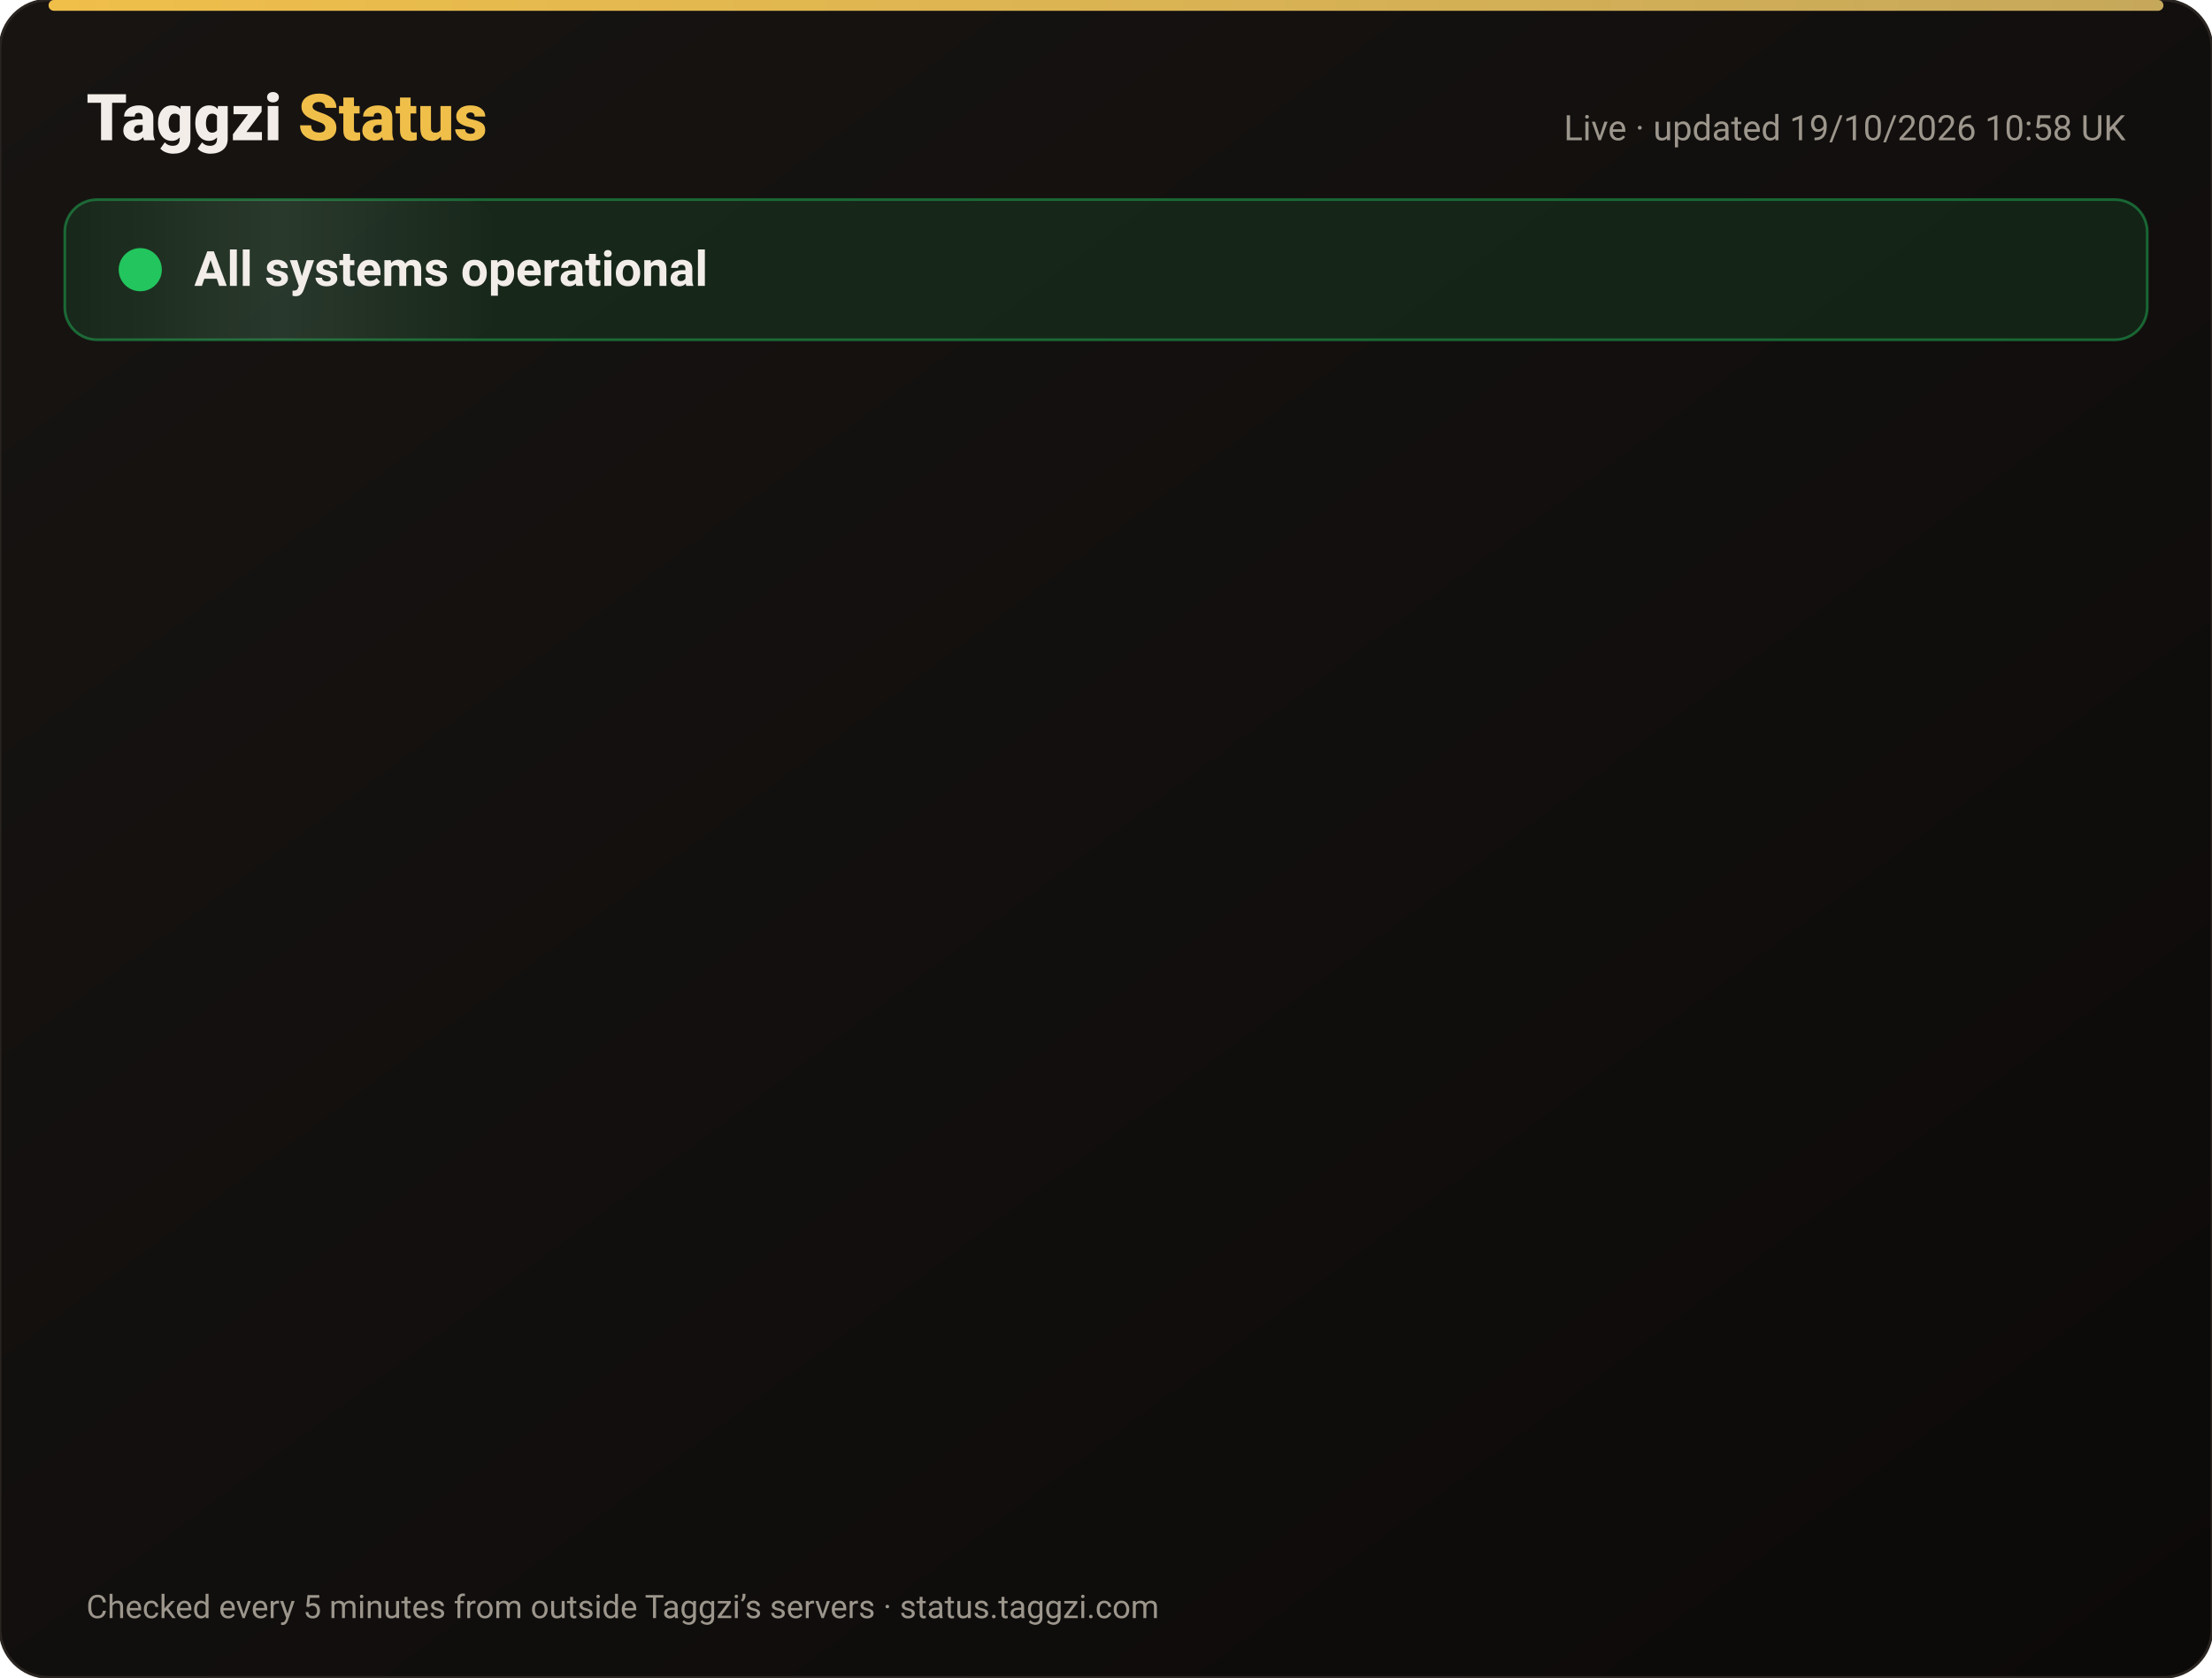
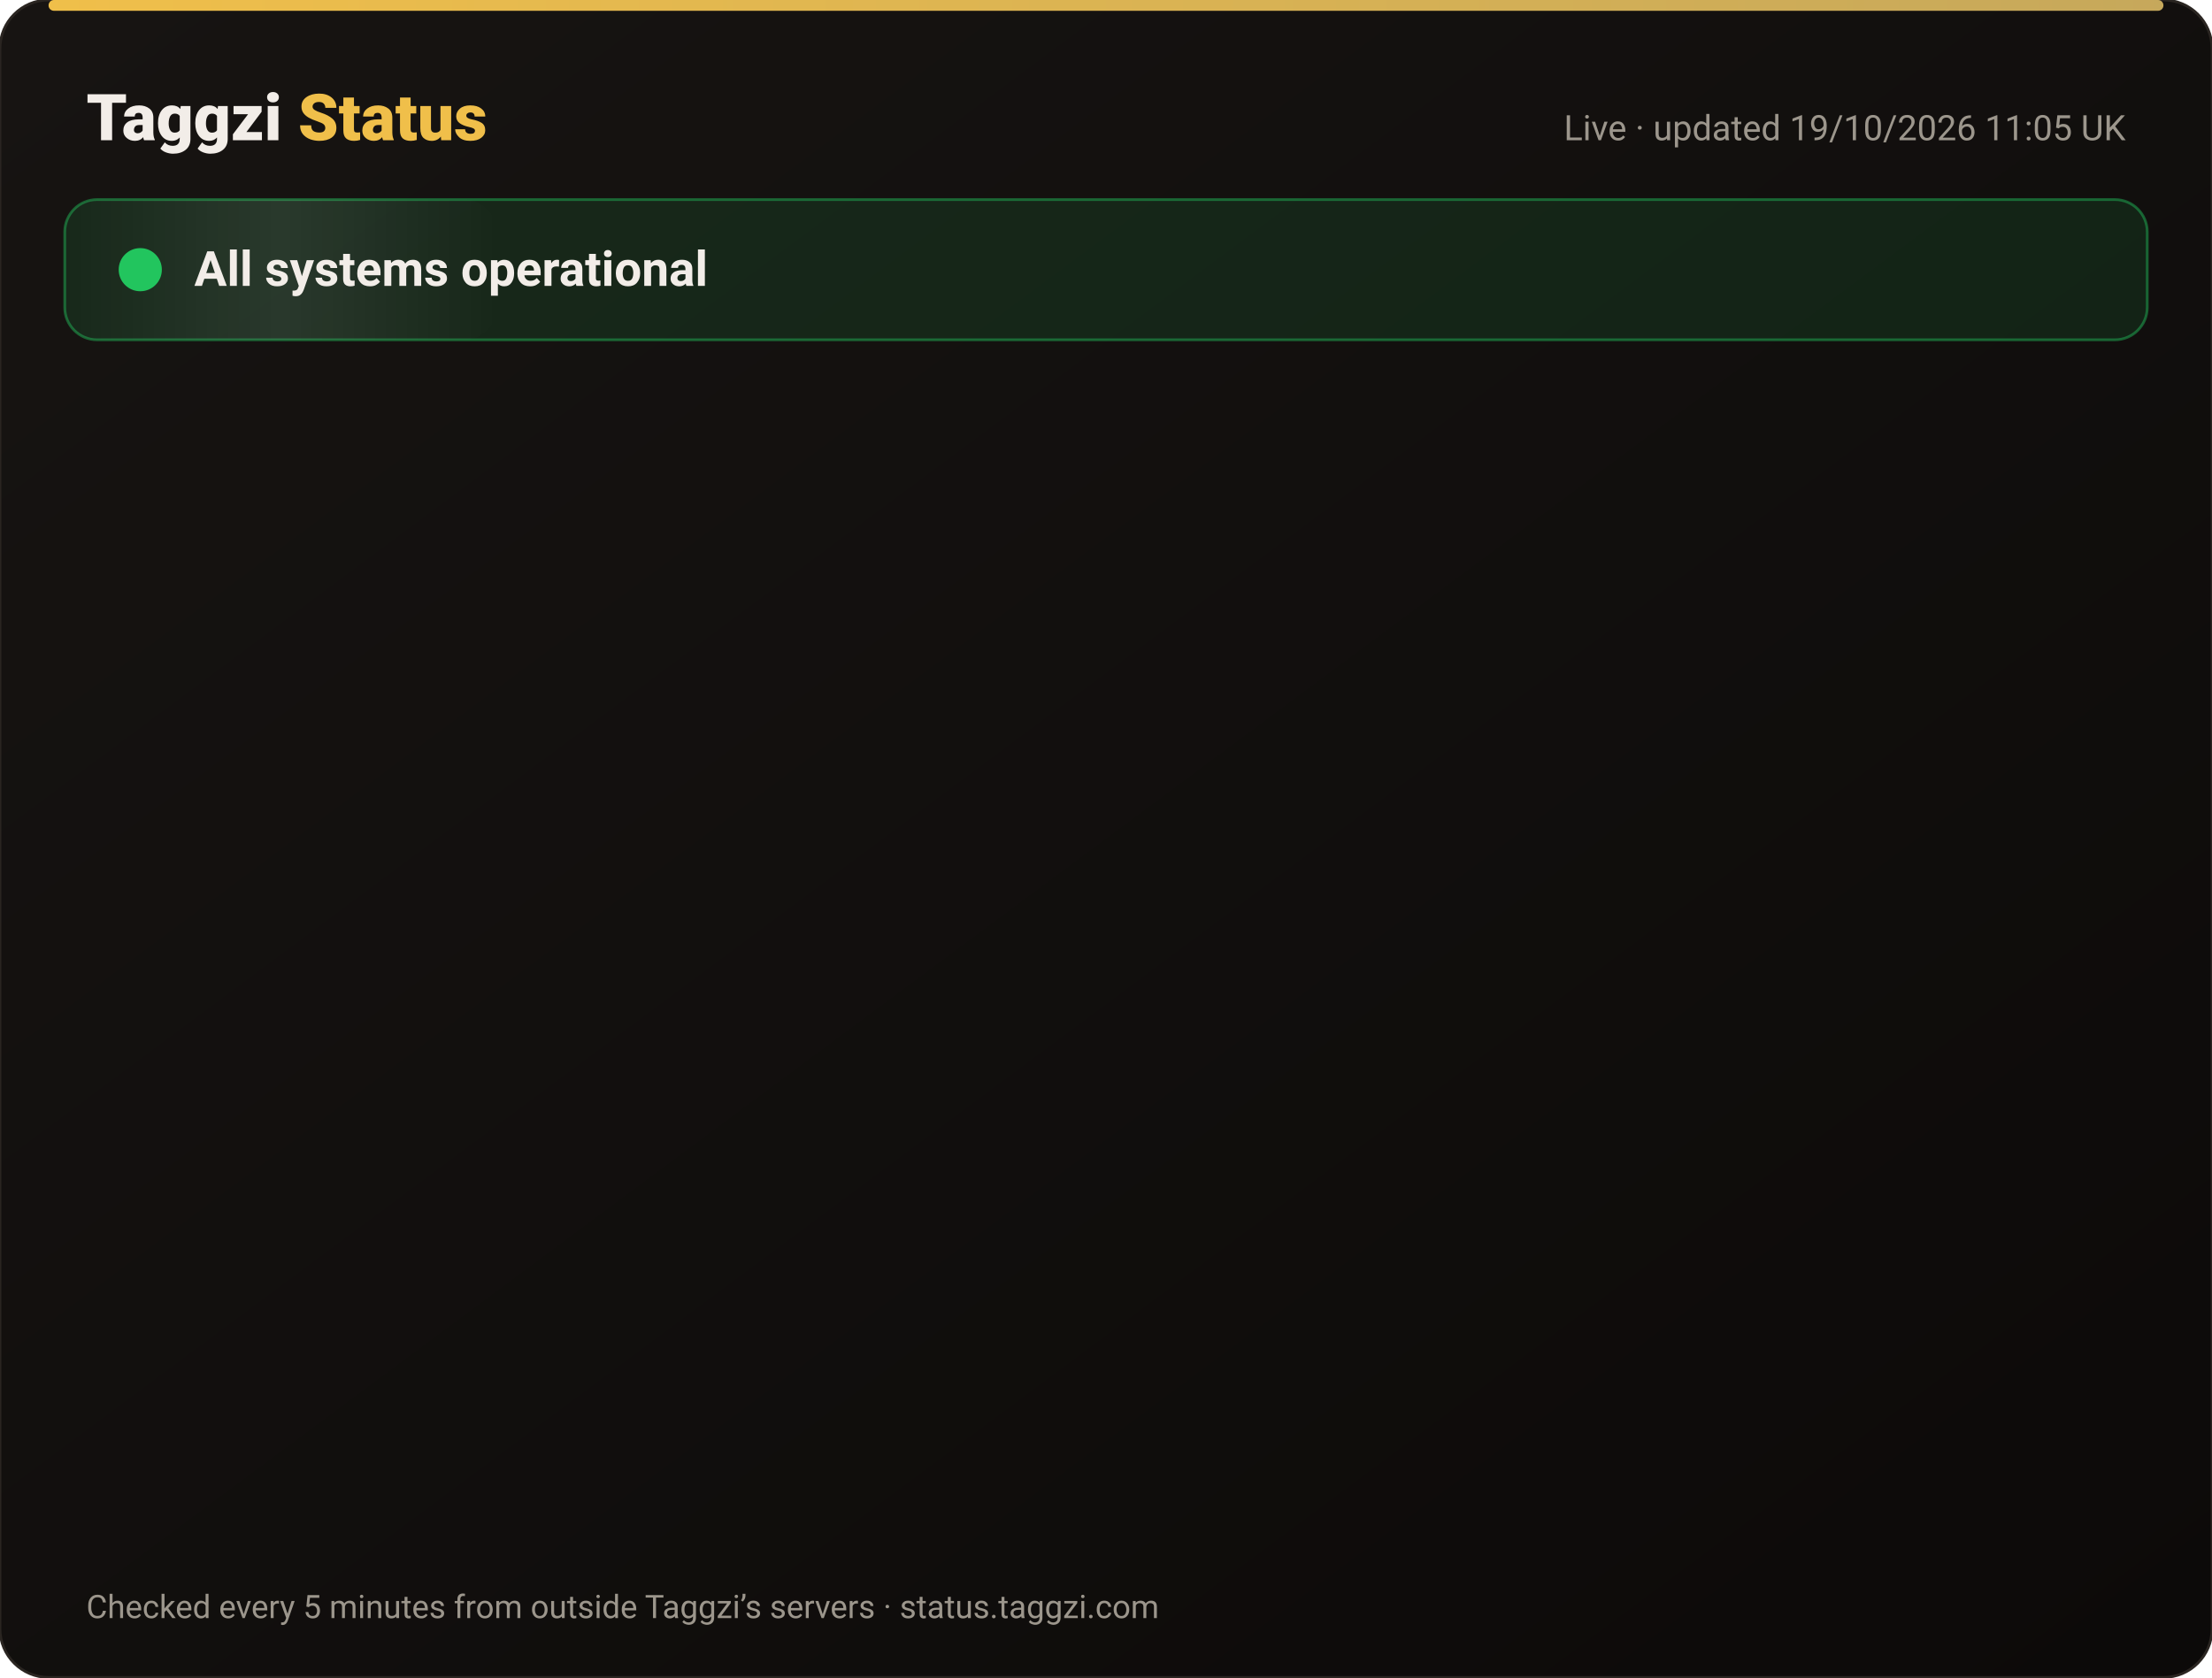
<svg xmlns="http://www.w3.org/2000/svg" width="820" height="622" viewBox="0 0 820 622" font-family="-apple-system,Segoe UI,Roboto,Helvetica,Arial,sans-serif">
  <defs>
    <linearGradient id="bg" x1="0" y1="0" x2="1" y2="1">
      <stop offset="0" stop-color="#171412" />
      <stop offset="1" stop-color="#0C0A09" />
    </linearGradient>
    <linearGradient id="gold" x1="0" x2="1">
      <stop offset="0" stop-color="#F0BF4A" />
      <stop offset="1" stop-color="#c6a85b" />
    </linearGradient>
    <linearGradient id="shine" x1="0" x2="1">
      <stop offset="0" stop-color="#fff" stop-opacity="0" />
      <stop offset=".5" stop-color="#fff" stop-opacity=".08" />
      <stop offset="1" stop-color="#fff" stop-opacity="0" />
    </linearGradient>
  </defs>
  <rect width="820" height="622" rx="18" fill="url(#bg)" stroke="#2a2521" />
  <rect x="18" y="0" width="784" height="4" rx="2" fill="url(#gold)" />
  <text x="32" y="52" font-size="24" font-weight="800" fill="#F2EDE8">Taggzi <tspan fill="#F0BF4A">Status</tspan>
  </text>
-   <text x="788" y="52" font-size="13" fill="#9C968C" text-anchor="end">Live · updated 19/10/2026 10:58 UK</text>
+   <text x="788" y="52" font-size="13" fill="#9C968C" text-anchor="end">Live · updated 19/10/2026 11:05 UK</text>
  <rect x="24" y="74" width="772" height="52" rx="12" fill="#22c55e" fill-opacity=".12" stroke="#22c55e" stroke-opacity=".45" />
  <rect x="24" y="74" width="160" height="52" rx="12" fill="url(#shine)">
    <animate attributeName="x" from="-160" to="820" dur="4s" repeatCount="indefinite" />
  </rect>
  <circle cx="52" cy="100" r="7" fill="#22c55e" />
  <circle cx="52" cy="100" r="7" fill="none" stroke="#22c55e" stroke-width="2">
    <animate attributeName="r" values="7;15;7" dur="2s" repeatCount="indefinite" />
    <animate attributeName="opacity" values=".9;0;.9" dur="2s" repeatCount="indefinite" />
  </circle>
  <text x="72" y="106" font-size="18" font-weight="700" fill="#F2EDE8">All systems operational</text>
  <g opacity="0">
    <animate attributeName="opacity" from="0" to="1" begin="0.00s" dur=".6s" fill="freeze" />
    <line x1="32" y1="188" x2="788" y2="188" stroke="#2a2521" />
    <circle cx="44" cy="166" r="6" fill="#22c55e">
      <animate attributeName="opacity" values="1;.45;1" dur="2.4s" begin="0.00s" repeatCount="indefinite" />
    </circle>
    <text x="62" y="171" font-size="15" font-weight="650" fill="#F2EDE8">Website</text>
    <text x="630" y="171" font-size="13" fill="#9C968C" text-anchor="end">100.00% uptime</text>
    <rect x="648" y="154" width="140" height="24" rx="12" fill="#22c55e" fill-opacity=".14" stroke="#22c55e" stroke-opacity=".5" />
    <text x="718" y="171" font-size="12" font-weight="700" fill="#22c55e" text-anchor="middle">Operational</text>
  </g>
  <g opacity="0">
    <animate attributeName="opacity" from="0" to="1" begin="0.15s" dur=".6s" fill="freeze" />
    <line x1="32" y1="234" x2="788" y2="234" stroke="#2a2521" />
    <circle cx="44" cy="212" r="6" fill="#22c55e">
      <animate attributeName="opacity" values="1;.45;1" dur="2.4s" begin="0.15s" repeatCount="indefinite" />
    </circle>
    <text x="62" y="217" font-size="15" font-weight="650" fill="#F2EDE8">Tag scans</text>
    <text x="630" y="217" font-size="13" fill="#9C968C" text-anchor="end">100.00% uptime</text>
    <rect x="648" y="200" width="140" height="24" rx="12" fill="#22c55e" fill-opacity=".14" stroke="#22c55e" stroke-opacity=".5" />
    <text x="718" y="217" font-size="12" font-weight="700" fill="#22c55e" text-anchor="middle">Operational</text>
  </g>
  <g opacity="0">
    <animate attributeName="opacity" from="0" to="1" begin="0.30s" dur=".6s" fill="freeze" />
    <line x1="32" y1="280" x2="788" y2="280" stroke="#2a2521" />
    <circle cx="44" cy="258" r="6" fill="#22c55e">
      <animate attributeName="opacity" values="1;.45;1" dur="2.4s" begin="0.30s" repeatCount="indefinite" />
    </circle>
    <text x="62" y="263" font-size="15" font-weight="650" fill="#F2EDE8">Manual tag lookup</text>
    <text x="630" y="263" font-size="13" fill="#9C968C" text-anchor="end">100.00% uptime</text>
    <rect x="648" y="246" width="140" height="24" rx="12" fill="#22c55e" fill-opacity=".14" stroke="#22c55e" stroke-opacity=".5" />
    <text x="718" y="263" font-size="12" font-weight="700" fill="#22c55e" text-anchor="middle">Operational</text>
  </g>
  <g opacity="0">
    <animate attributeName="opacity" from="0" to="1" begin="0.45s" dur=".6s" fill="freeze" />
    <line x1="32" y1="326" x2="788" y2="326" stroke="#2a2521" />
    <circle cx="44" cy="304" r="6" fill="#22c55e">
      <animate attributeName="opacity" values="1;.45;1" dur="2.4s" begin="0.45s" repeatCount="indefinite" />
    </circle>
    <text x="62" y="309" font-size="15" font-weight="650" fill="#F2EDE8">App &amp; login</text>
    <text x="630" y="309" font-size="13" fill="#9C968C" text-anchor="end">100.00% uptime</text>
    <rect x="648" y="292" width="140" height="24" rx="12" fill="#22c55e" fill-opacity=".14" stroke="#22c55e" stroke-opacity=".5" />
    <text x="718" y="309" font-size="12" font-weight="700" fill="#22c55e" text-anchor="middle">Operational</text>
  </g>
  <g opacity="0">
    <animate attributeName="opacity" from="0" to="1" begin="0.60s" dur=".6s" fill="freeze" />
    <line x1="32" y1="372" x2="788" y2="372" stroke="#2a2521" />
    <circle cx="44" cy="350" r="6" fill="#22c55e">
      <animate attributeName="opacity" values="1;.45;1" dur="2.4s" begin="0.60s" repeatCount="indefinite" />
    </circle>
    <text x="62" y="355" font-size="15" font-weight="650" fill="#F2EDE8">Community alerts</text>
    <text x="630" y="355" font-size="13" fill="#9C968C" text-anchor="end">100.00% uptime</text>
    <rect x="648" y="338" width="140" height="24" rx="12" fill="#22c55e" fill-opacity=".14" stroke="#22c55e" stroke-opacity=".5" />
    <text x="718" y="355" font-size="12" font-weight="700" fill="#22c55e" text-anchor="middle">Operational</text>
  </g>
  <g opacity="0">
    <animate attributeName="opacity" from="0" to="1" begin="0.75s" dur=".6s" fill="freeze" />
    <line x1="32" y1="418" x2="788" y2="418" stroke="#2a2521" />
    <circle cx="44" cy="396" r="6" fill="#22c55e">
      <animate attributeName="opacity" values="1;.45;1" dur="2.4s" begin="0.75s" repeatCount="indefinite" />
    </circle>
    <text x="62" y="401" font-size="15" font-weight="650" fill="#F2EDE8">Private calling</text>
    <text x="630" y="401" font-size="13" fill="#9C968C" text-anchor="end">100.00% uptime</text>
    <rect x="648" y="384" width="140" height="24" rx="12" fill="#22c55e" fill-opacity=".14" stroke="#22c55e" stroke-opacity=".5" />
    <text x="718" y="401" font-size="12" font-weight="700" fill="#22c55e" text-anchor="middle">Operational</text>
  </g>
  <g opacity="0">
    <animate attributeName="opacity" from="0" to="1" begin="0.90s" dur=".6s" fill="freeze" />
    <line x1="32" y1="464" x2="788" y2="464" stroke="#2a2521" />
    <circle cx="44" cy="442" r="6" fill="#22c55e">
      <animate attributeName="opacity" values="1;.45;1" dur="2.4s" begin="0.90s" repeatCount="indefinite" />
    </circle>
    <text x="62" y="447" font-size="15" font-weight="650" fill="#F2EDE8">Payments</text>
    <text x="630" y="447" font-size="13" fill="#9C968C" text-anchor="end">99.98% uptime</text>
    <rect x="648" y="430" width="140" height="24" rx="12" fill="#22c55e" fill-opacity=".14" stroke="#22c55e" stroke-opacity=".5" />
    <text x="718" y="447" font-size="12" font-weight="700" fill="#22c55e" text-anchor="middle">Operational</text>
  </g>
  <g opacity="0">
    <animate attributeName="opacity" from="0" to="1" begin="1.05s" dur=".6s" fill="freeze" />
    <line x1="32" y1="510" x2="788" y2="510" stroke="#2a2521" />
    <circle cx="44" cy="488" r="6" fill="#22c55e">
      <animate attributeName="opacity" values="1;.45;1" dur="2.4s" begin="1.05s" repeatCount="indefinite" />
    </circle>
    <text x="62" y="493" font-size="15" font-weight="650" fill="#F2EDE8">Email &amp; support</text>
    <text x="630" y="493" font-size="13" fill="#9C968C" text-anchor="end">100.00% uptime</text>
    <rect x="648" y="476" width="140" height="24" rx="12" fill="#22c55e" fill-opacity=".14" stroke="#22c55e" stroke-opacity=".5" />
    <text x="718" y="493" font-size="12" font-weight="700" fill="#22c55e" text-anchor="middle">Operational</text>
  </g>
  <g opacity="0">
    <animate attributeName="opacity" from="0" to="1" begin="1.20s" dur=".6s" fill="freeze" />
    <line x1="32" y1="556" x2="788" y2="556" stroke="#2a2521" />
    <circle cx="44" cy="534" r="6" fill="#22c55e">
      <animate attributeName="opacity" values="1;.45;1" dur="2.4s" begin="1.20s" repeatCount="indefinite" />
    </circle>
    <text x="62" y="539" font-size="15" font-weight="650" fill="#F2EDE8">Secure connection (SSL)</text>
    <text x="630" y="539" font-size="13" fill="#9C968C" text-anchor="end">100.00% uptime</text>
    <rect x="648" y="522" width="140" height="24" rx="12" fill="#22c55e" fill-opacity=".14" stroke="#22c55e" stroke-opacity=".5" />
    <text x="718" y="539" font-size="12" font-weight="700" fill="#22c55e" text-anchor="middle">Operational</text>
  </g>
  <text x="32" y="600" font-size="12" fill="#9C968C">Checked every 5 minutes from outside Taggzi’s servers · status.taggzi.com</text>
</svg>
